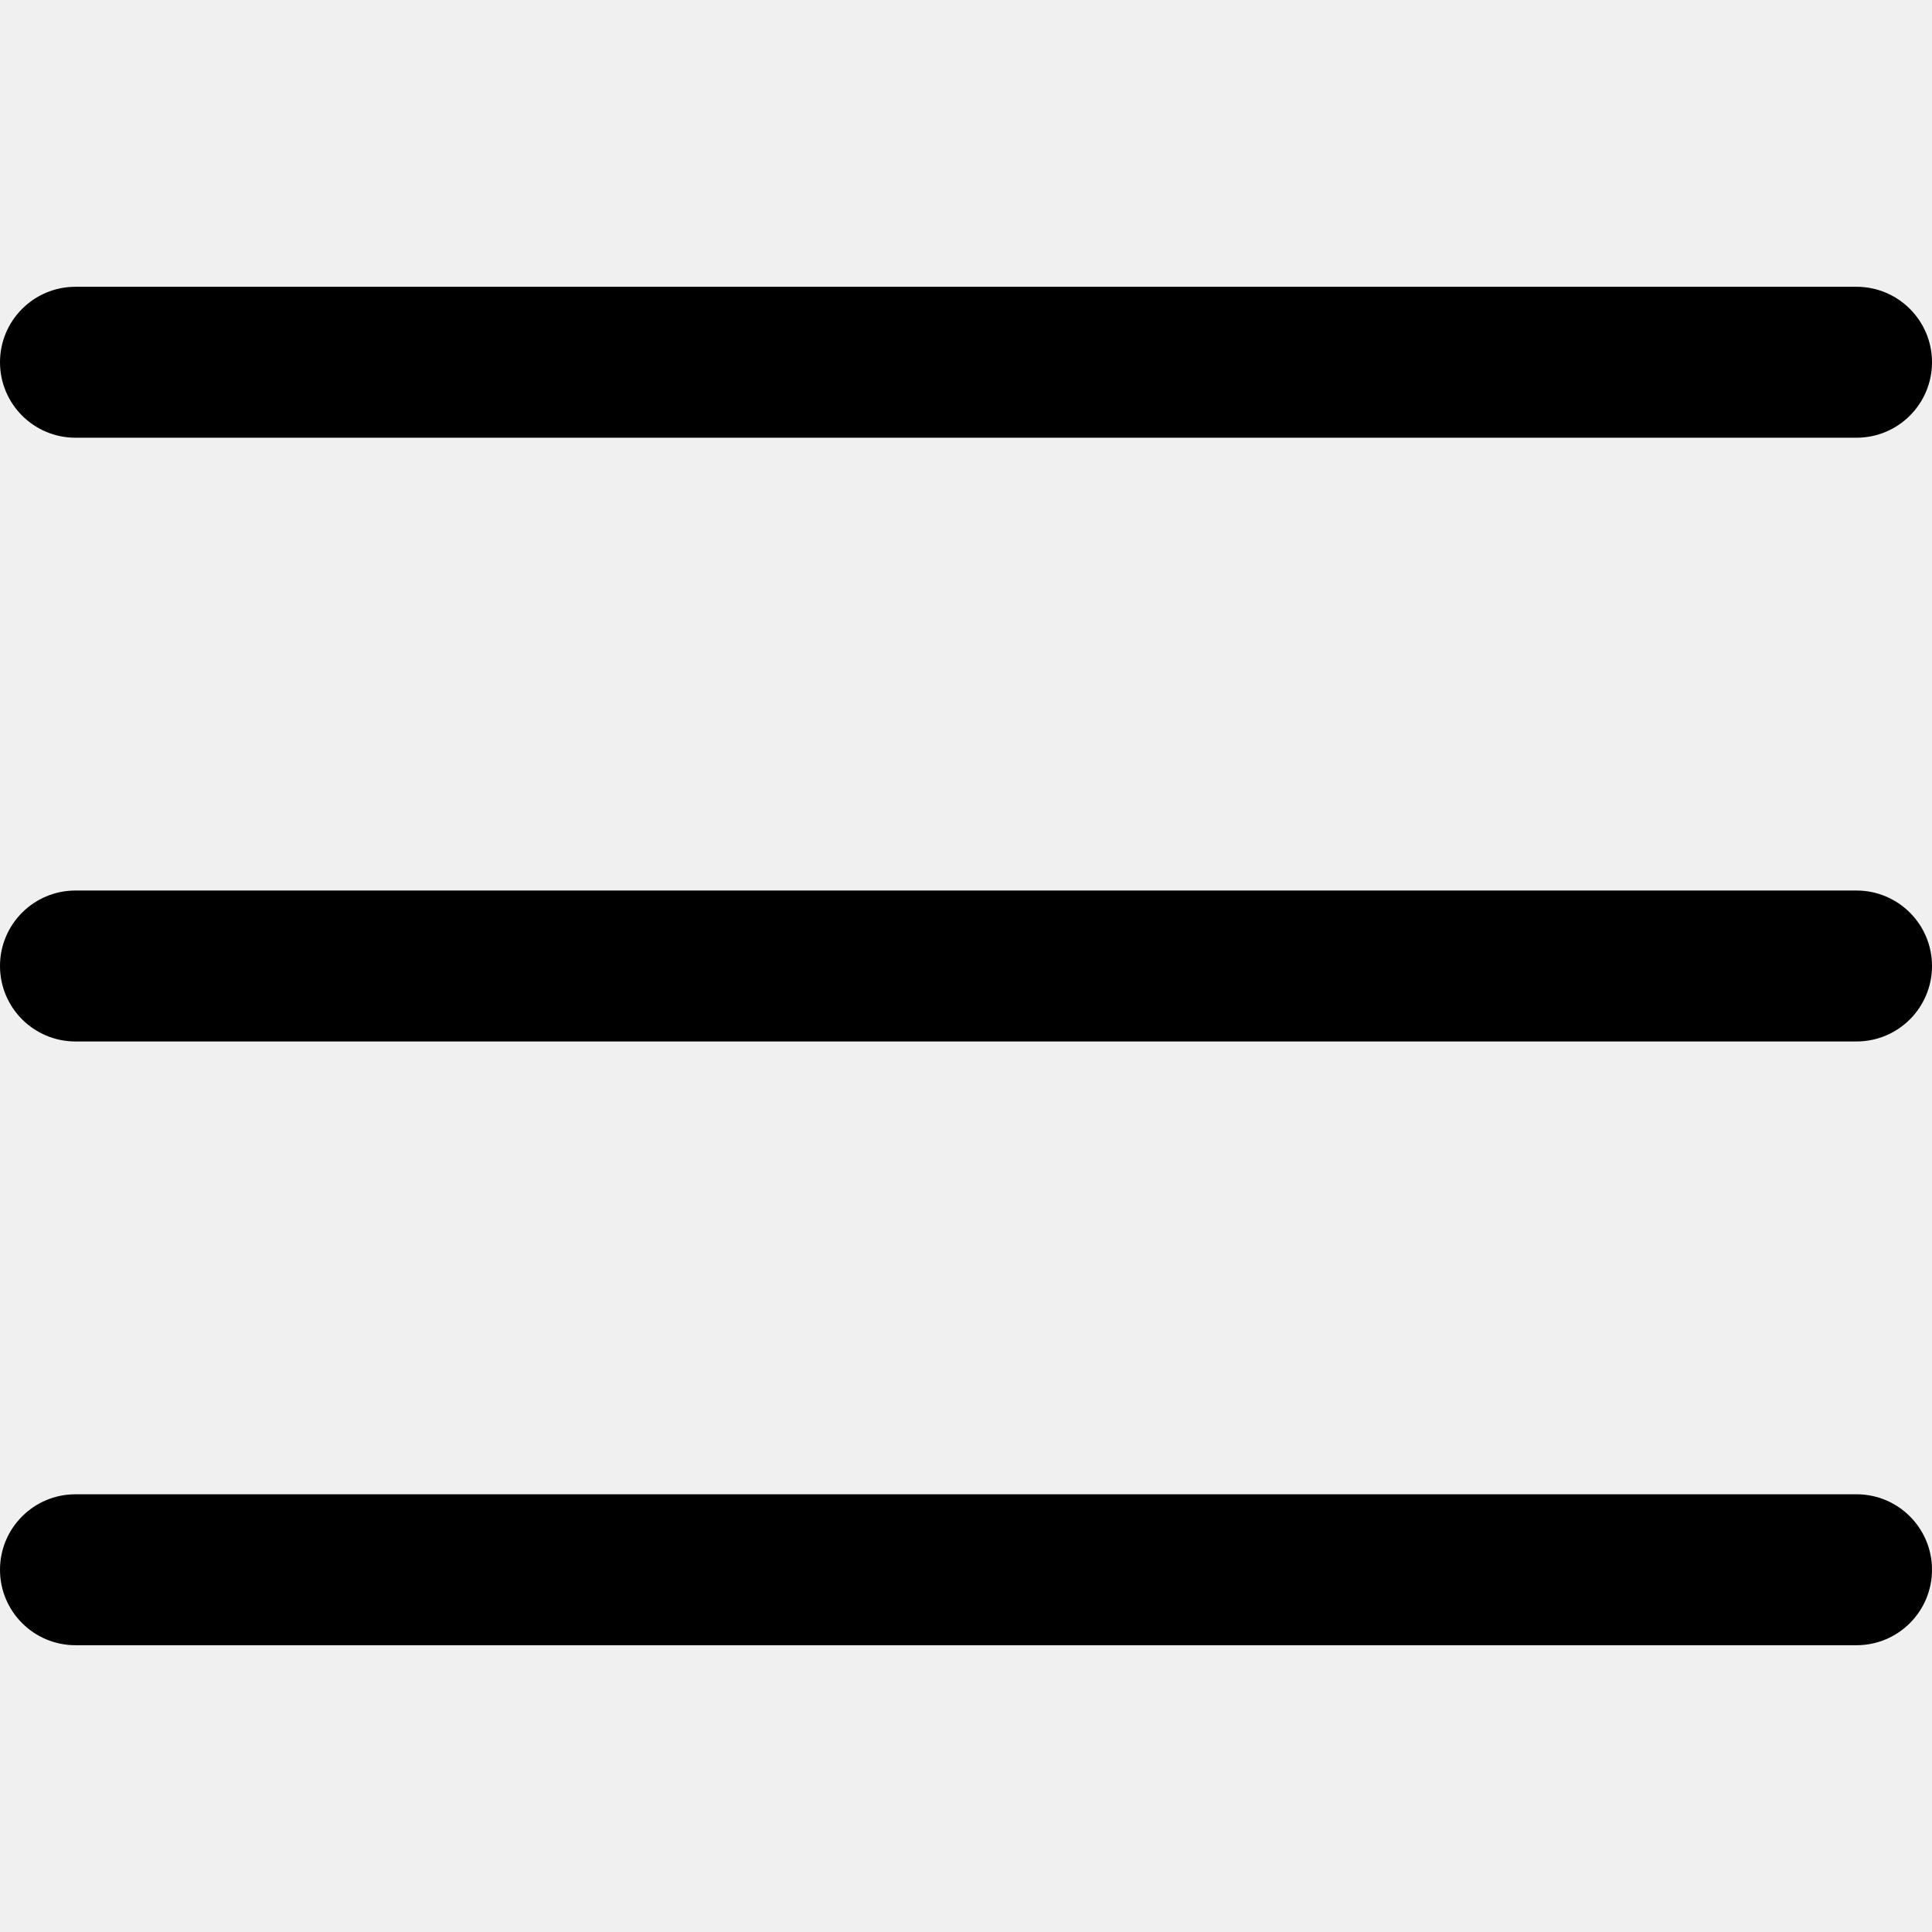
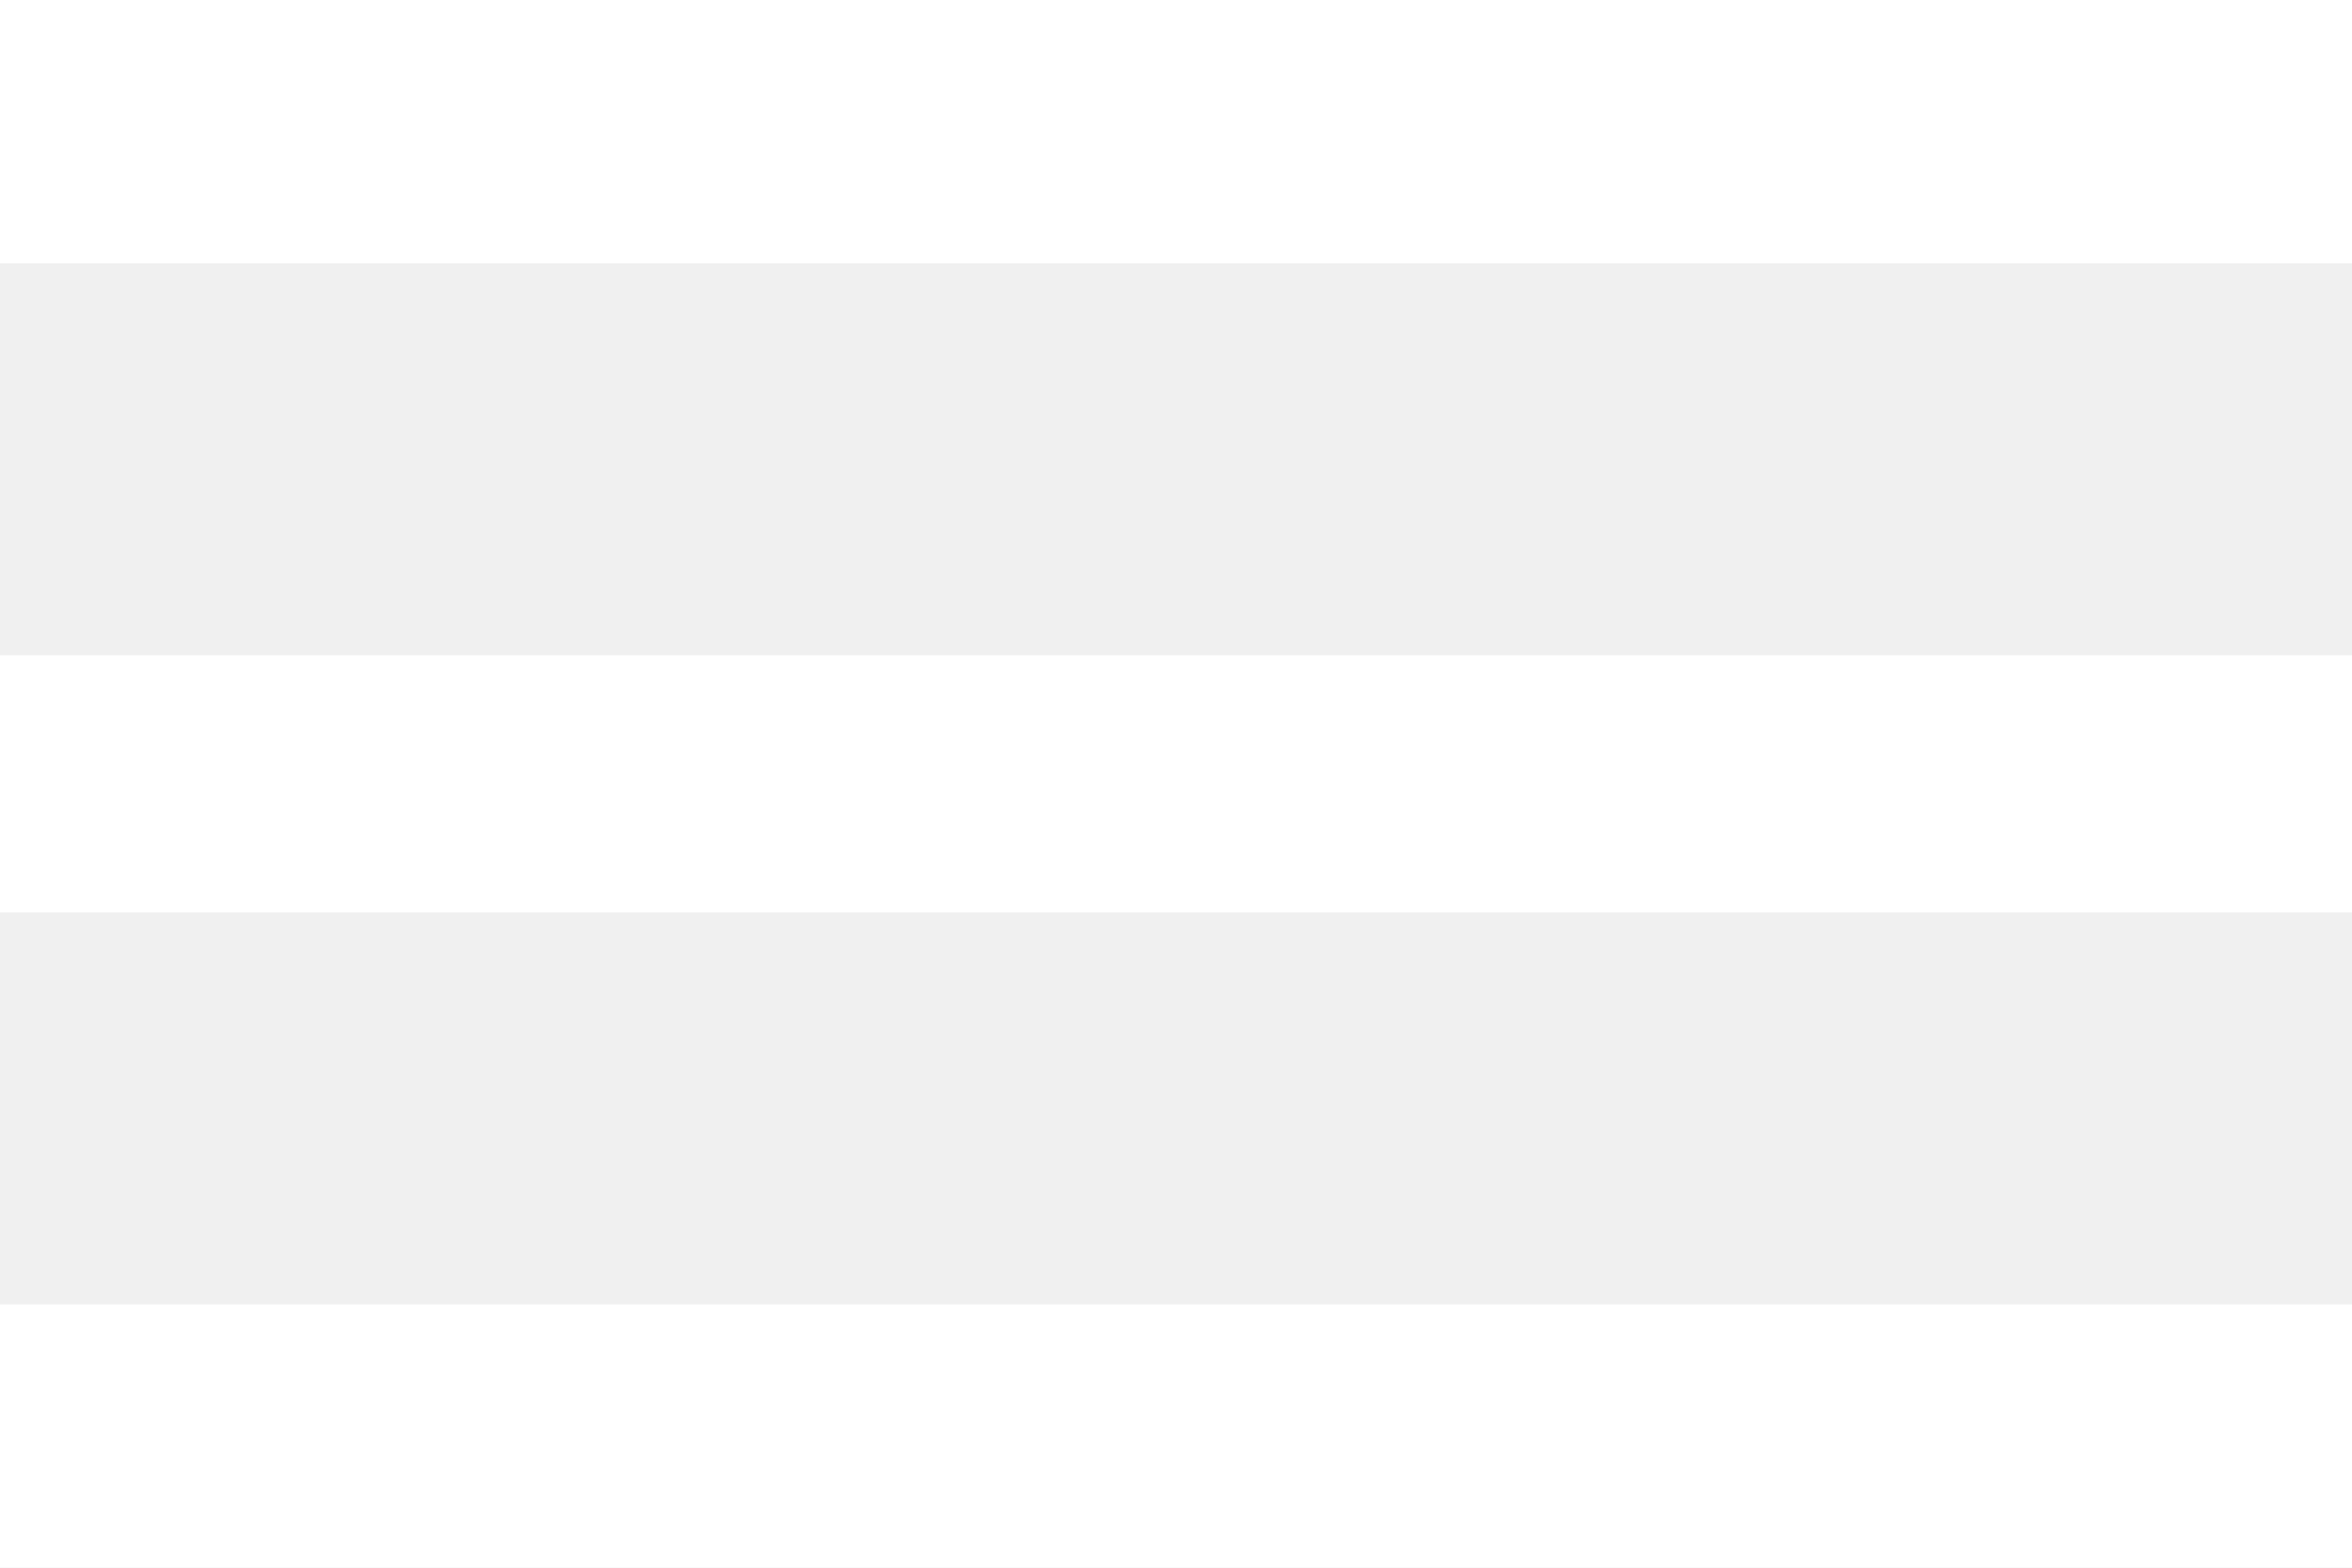
- <svg xmlns="http://www.w3.org/2000/svg" version="1.1" id="Capa_1" x="0px" y="0px" viewBox="0 0 512 512" style="enable-background:new 0 0 512 512;" xml:space="preserve">
-   <g>
-     <g>
-       <path d="M492,236H20c-11.046,0-20,8.954-20,20c0,11.046,8.954,20,20,20h472c11.046,0,20-8.954,20-20S503.046,236,492,236z" />
-     </g>
-   </g>
-   <g>
-     <g>
-       <path d="M492,76H20C8.954,76,0,84.954,0,96s8.954,20,20,20h472c11.046,0,20-8.954,20-20S503.046,76,492,76z" />
-     </g>
-   </g>
-   <g>
-     <g>
-       <path d="M492,396H20c-11.046,0-20,8.954-20,20c0,11.046,8.954,20,20,20h472c11.046,0,20-8.954,20-20    C512,404.954,503.046,396,492,396z" />
-     </g>
-   </g>
-   <g>
- </g>
-   <g>
- </g>
-   <g>
- </g>
-   <g>
- </g>
-   <g>
- </g>
-   <g>
- </g>
-   <g>
- </g>
-   <g>
- </g>
-   <g>
- </g>
-   <g>
- </g>
-   <g>
- </g>
-   <g>
- </g>
-   <g>
- </g>
-   <g>
- </g>
-   <g>
- </g>
+ <svg xmlns="http://www.w3.org/2000/svg" width="30" height="20" viewBox="0 0 30 20" fill="none">
+   <path d="M0 0H30V3.359H0V0ZM0 11.641V8.359H30V11.641H0ZM0 20V16.641H30V20H0Z" fill="white" />
</svg>
